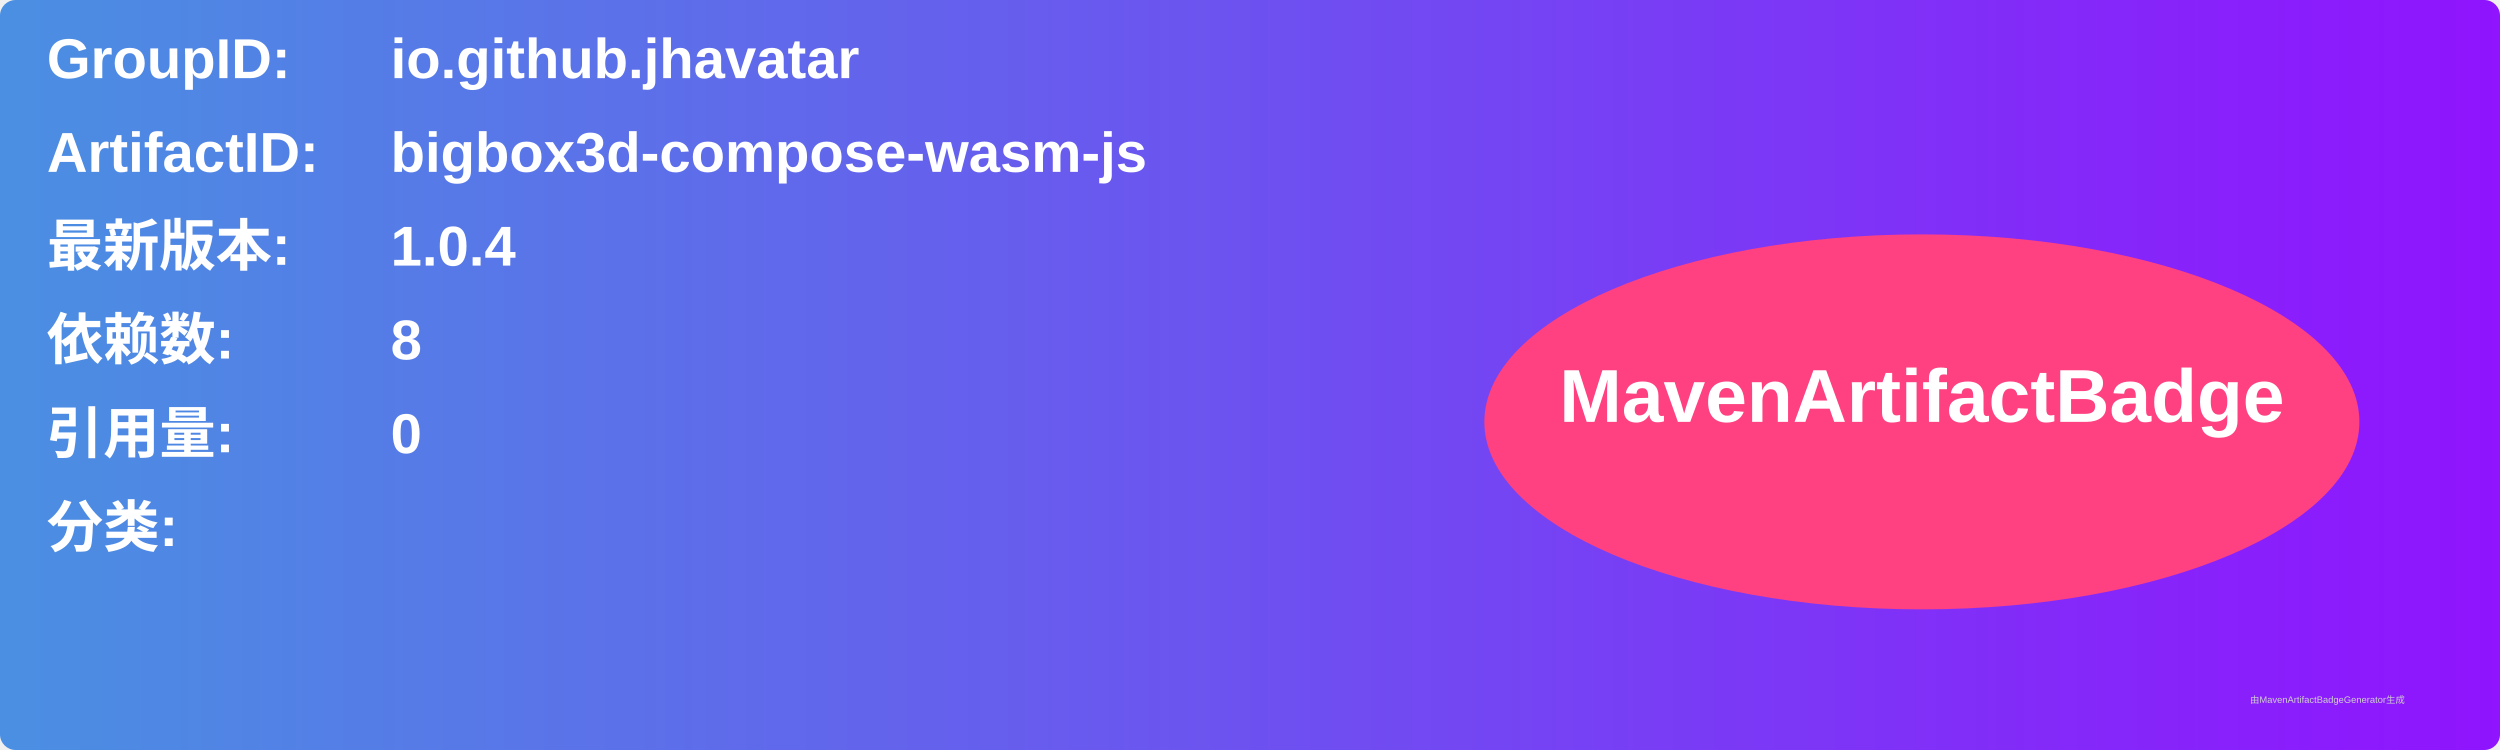
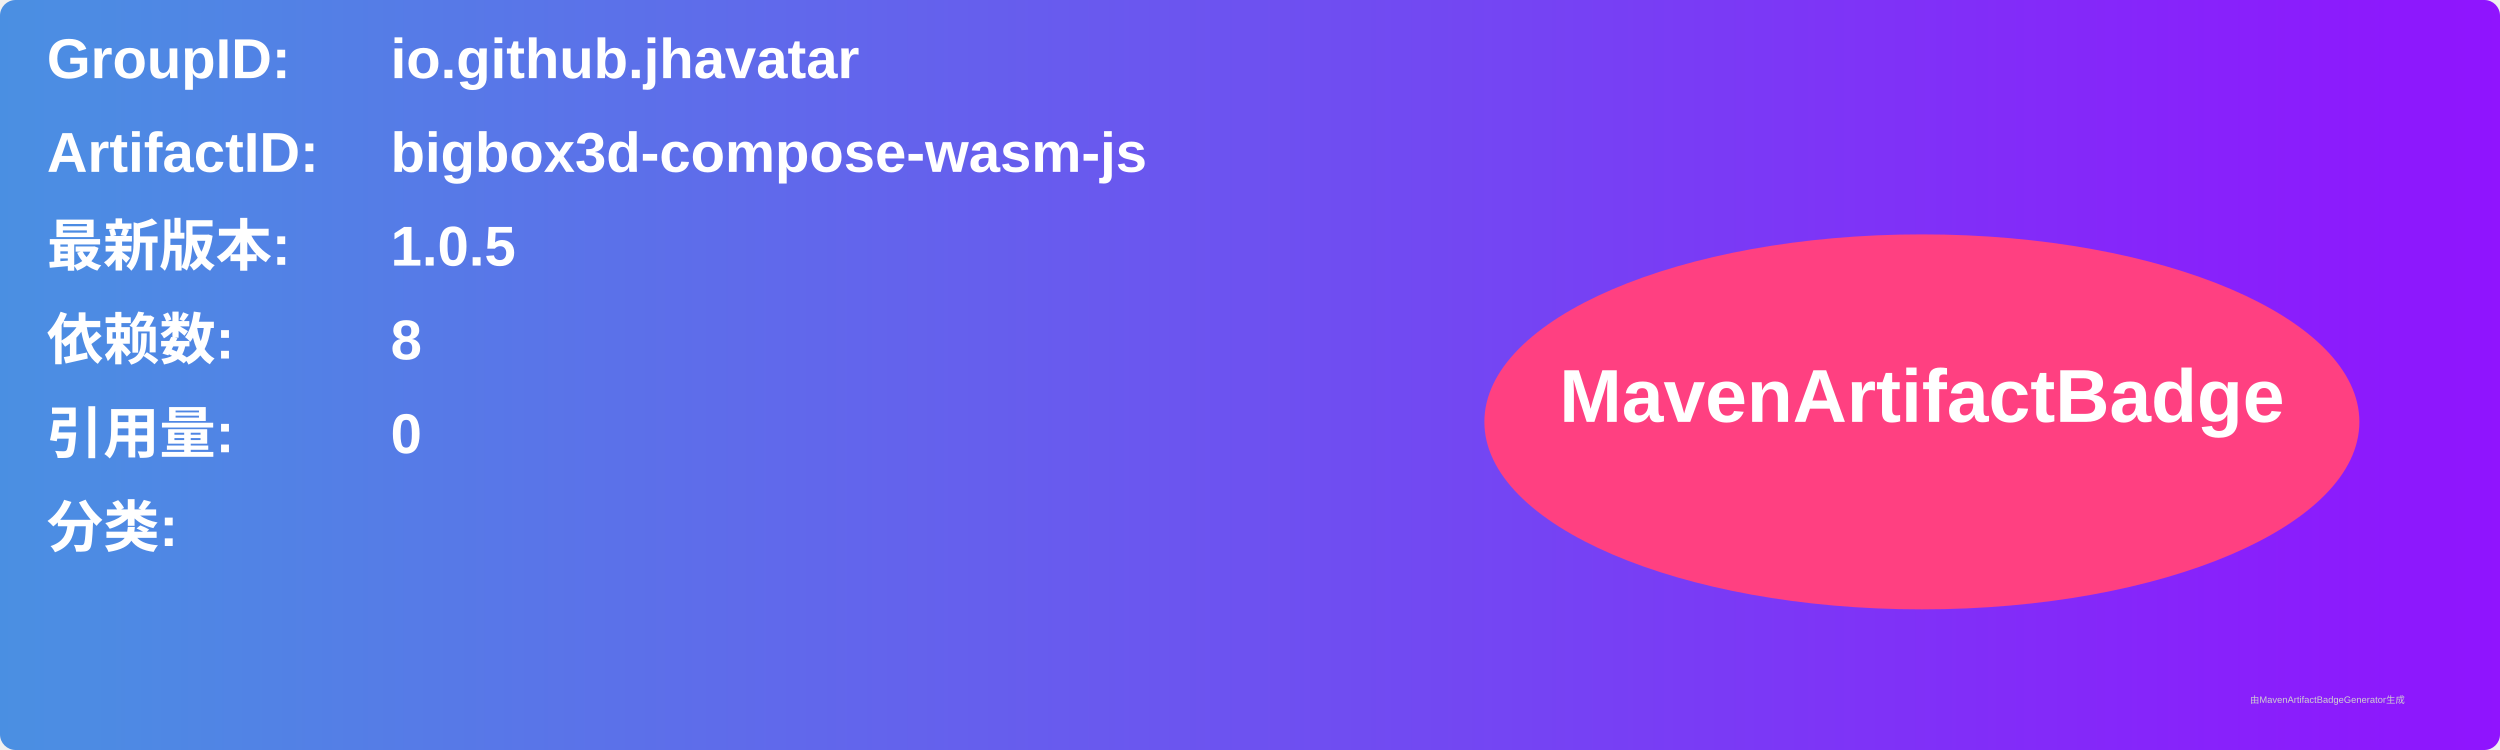
<svg xmlns="http://www.w3.org/2000/svg" width="800" height="240" viewBox="0 0 800 240">
  <linearGradient id="grad" x1="0%" y1="0%" x2="100%" y2="0%">
    <stop offset="0%" stop-color="#4a90e2" />
    <stop offset="100%" stop-color="#9013fe" />
  </linearGradient>
  <rect width="100%" height="100%" rx="5" ry="5" fill="url(#grad)" />
  <g transform="translate(15, 15)">
    <text x="0" y="10" font-family="Arial" font-size="18" fill="white" font-weight="bold" width="260">GroupID:</text>
    <text x="110" y="10" font-family="Arial" font-size="18" fill="white" font-weight="bold" width="460">io.github.jhavatar</text>
    <text x="0" y="40" font-family="Arial" font-size="18" fill="white" font-weight="bold" width="260">ArtifactID:</text>
    <text x="110" y="40" font-family="Arial" font-size="18" fill="white" font-weight="bold" width="460">bigbox3d-compose-wasm-js</text>
    <text x="0" y="70" font-family="Arial" font-size="18" fill="white" font-weight="bold">最新版本:</text>
    <text x="110" y="70" font-family="Arial" font-size="18" fill="white" font-weight="bold">
-       <tspan font-weight="bold">1.0.4</tspan>
+       <tspan font-weight="bold">1.0.5</tspan>
    </text>
    <text x="0" y="100" font-family="Arial" font-size="18" fill="white" font-weight="bold">依赖数: </text>
    <text x="110" y="100" font-family="Arial" font-size="18" fill="white">
      <tspan font-weight="bold">8</tspan>
    </text>
    <text x="0" y="130" font-family="Arial" font-size="18" fill="white" font-weight="bold">引用量: </text>
    <text x="110" y="130" font-family="Arial" font-size="18" fill="white">
      <tspan font-weight="bold">0</tspan>
    </text>
    <text x="0" y="160" font-family="Arial" font-size="18" fill="white" font-weight="bold">分类:</text>
    <text x="10" y="190" font-family="Arial" font-size="10" fill="white">
      <tspan font-weight="bold" />
    </text>
    <ellipse cx="600" cy="120" rx="140" ry="60" fill="#ff4081" />
    <text x="600" y="120" text-anchor="middle" font-family="Arial" font-size="24" fill="white" font-weight="bold">MavenArtifactBadge</text>
  </g>
  <text x="720" y="225" font-family="Arial" font-size="3" fill="#d0d0d0">由MavenArtifactBadgeGenerator生成</text>
</svg>
